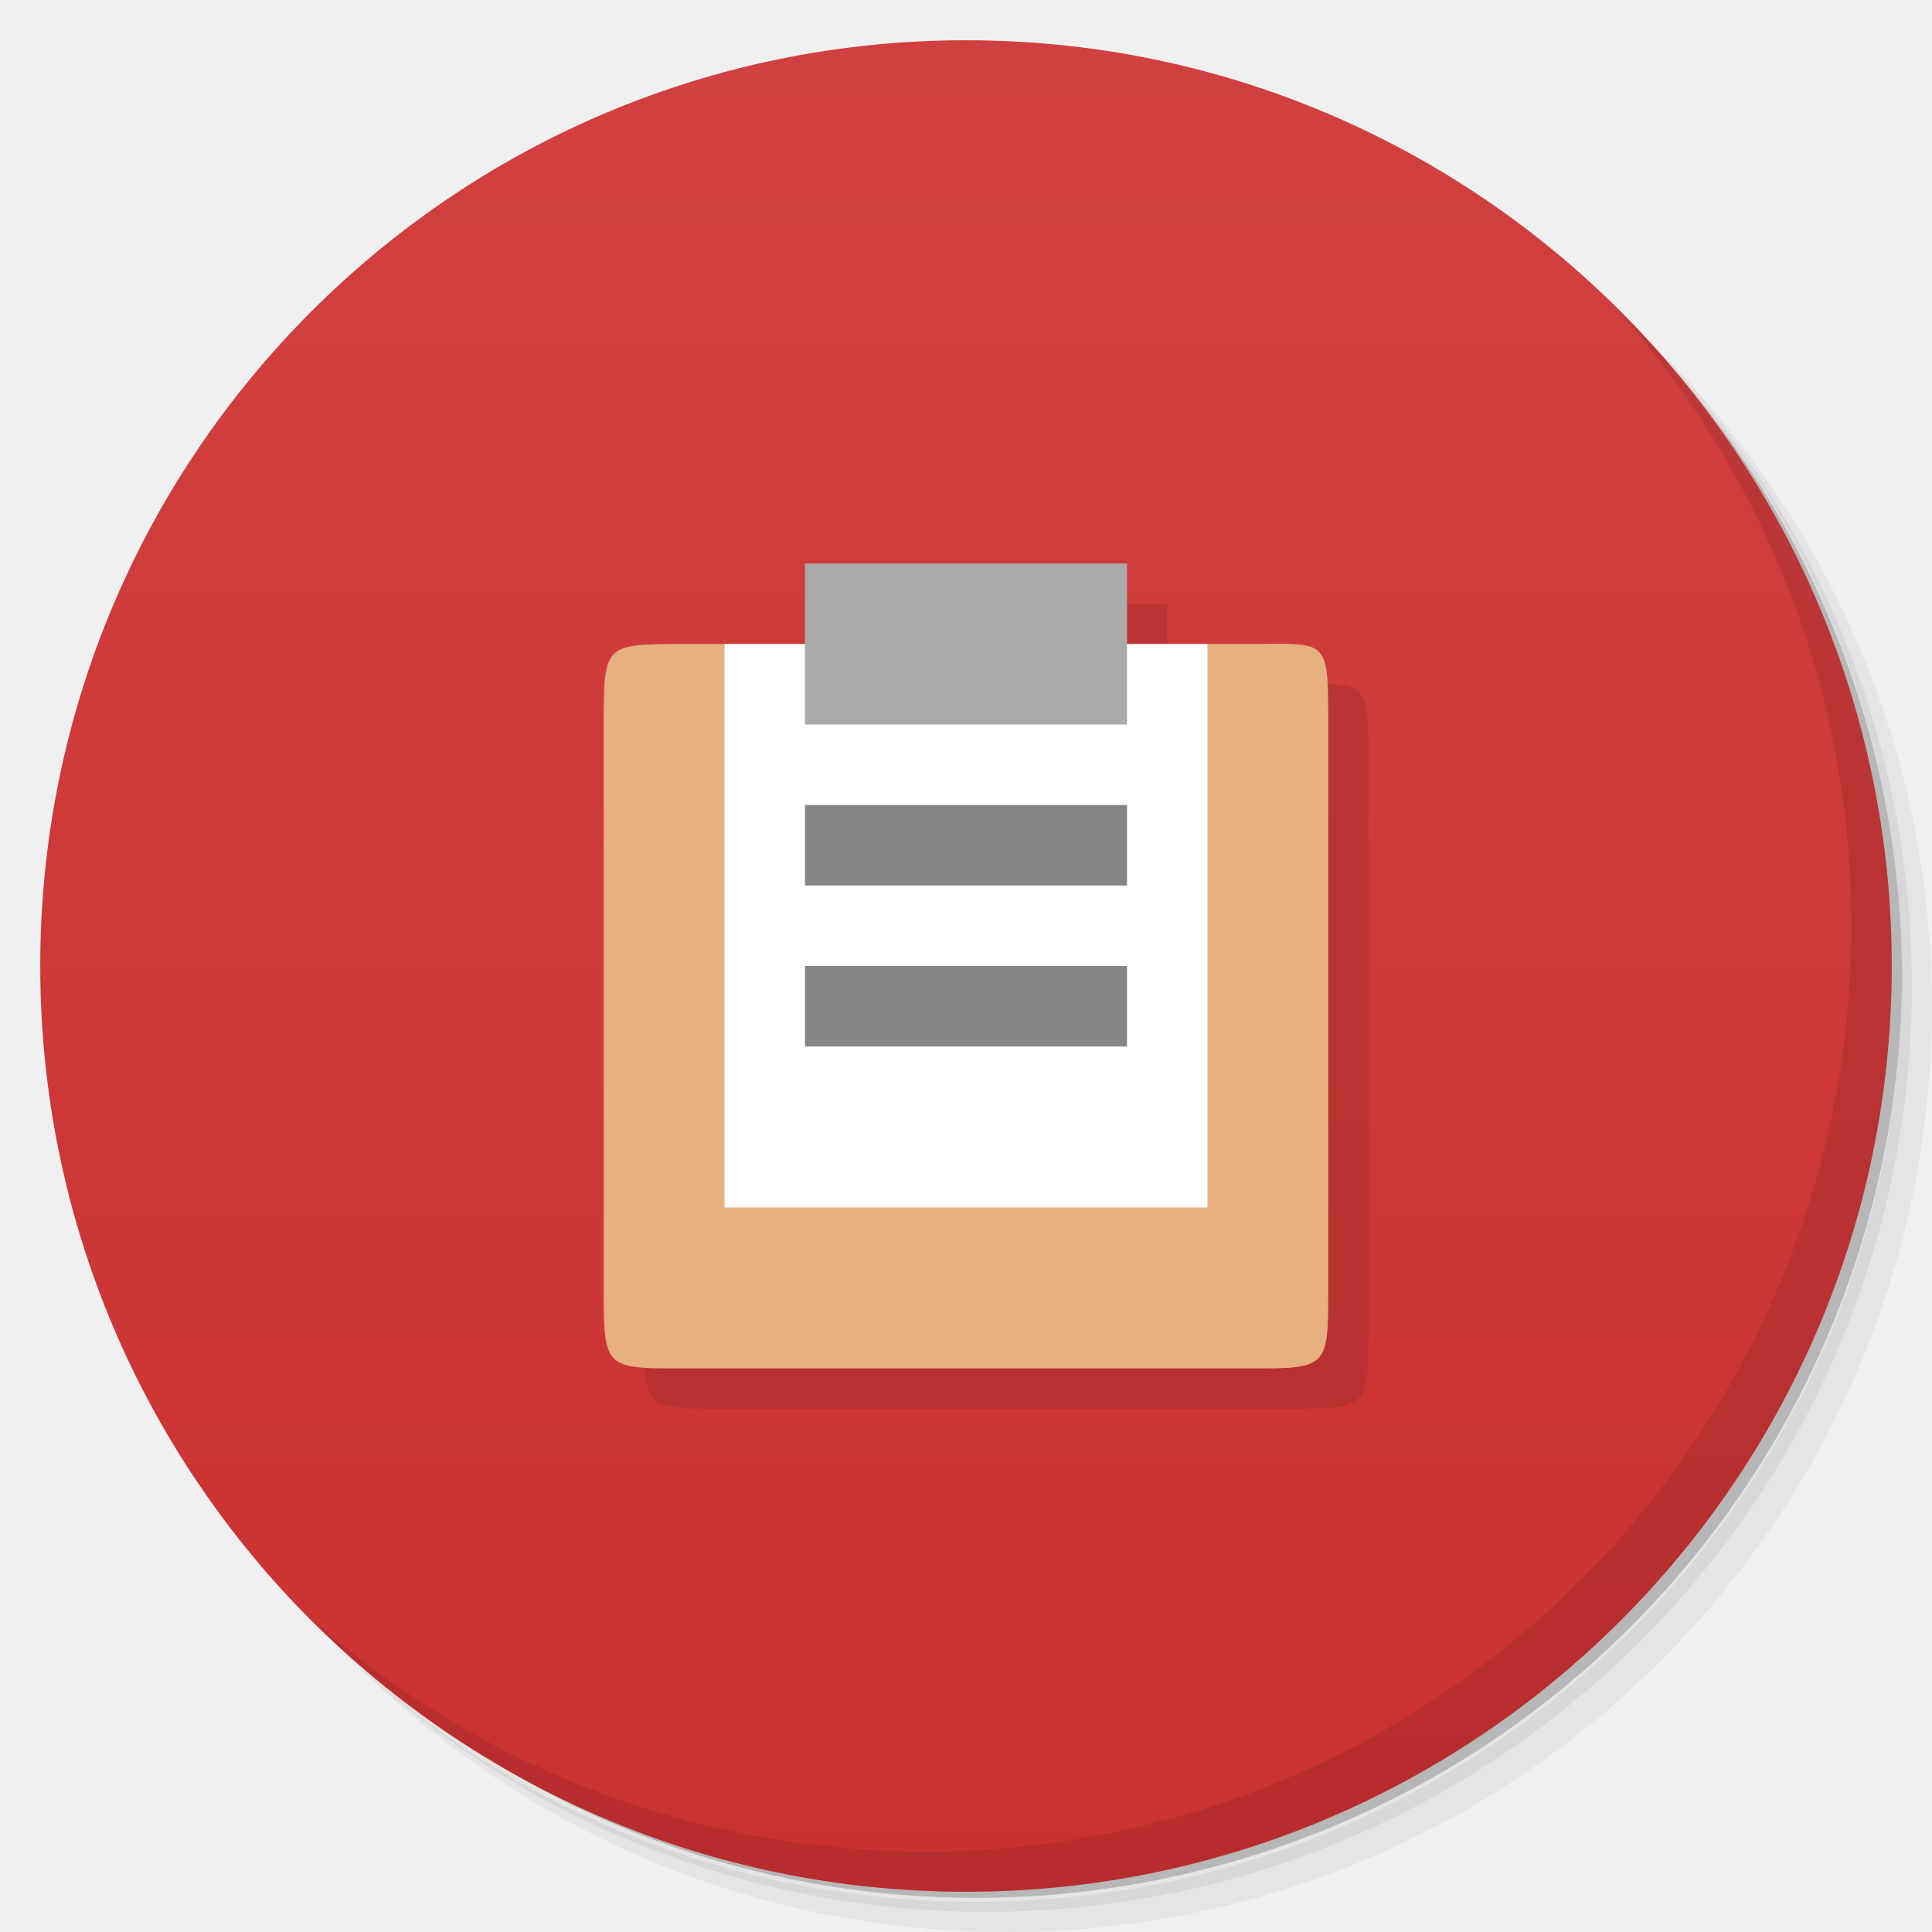
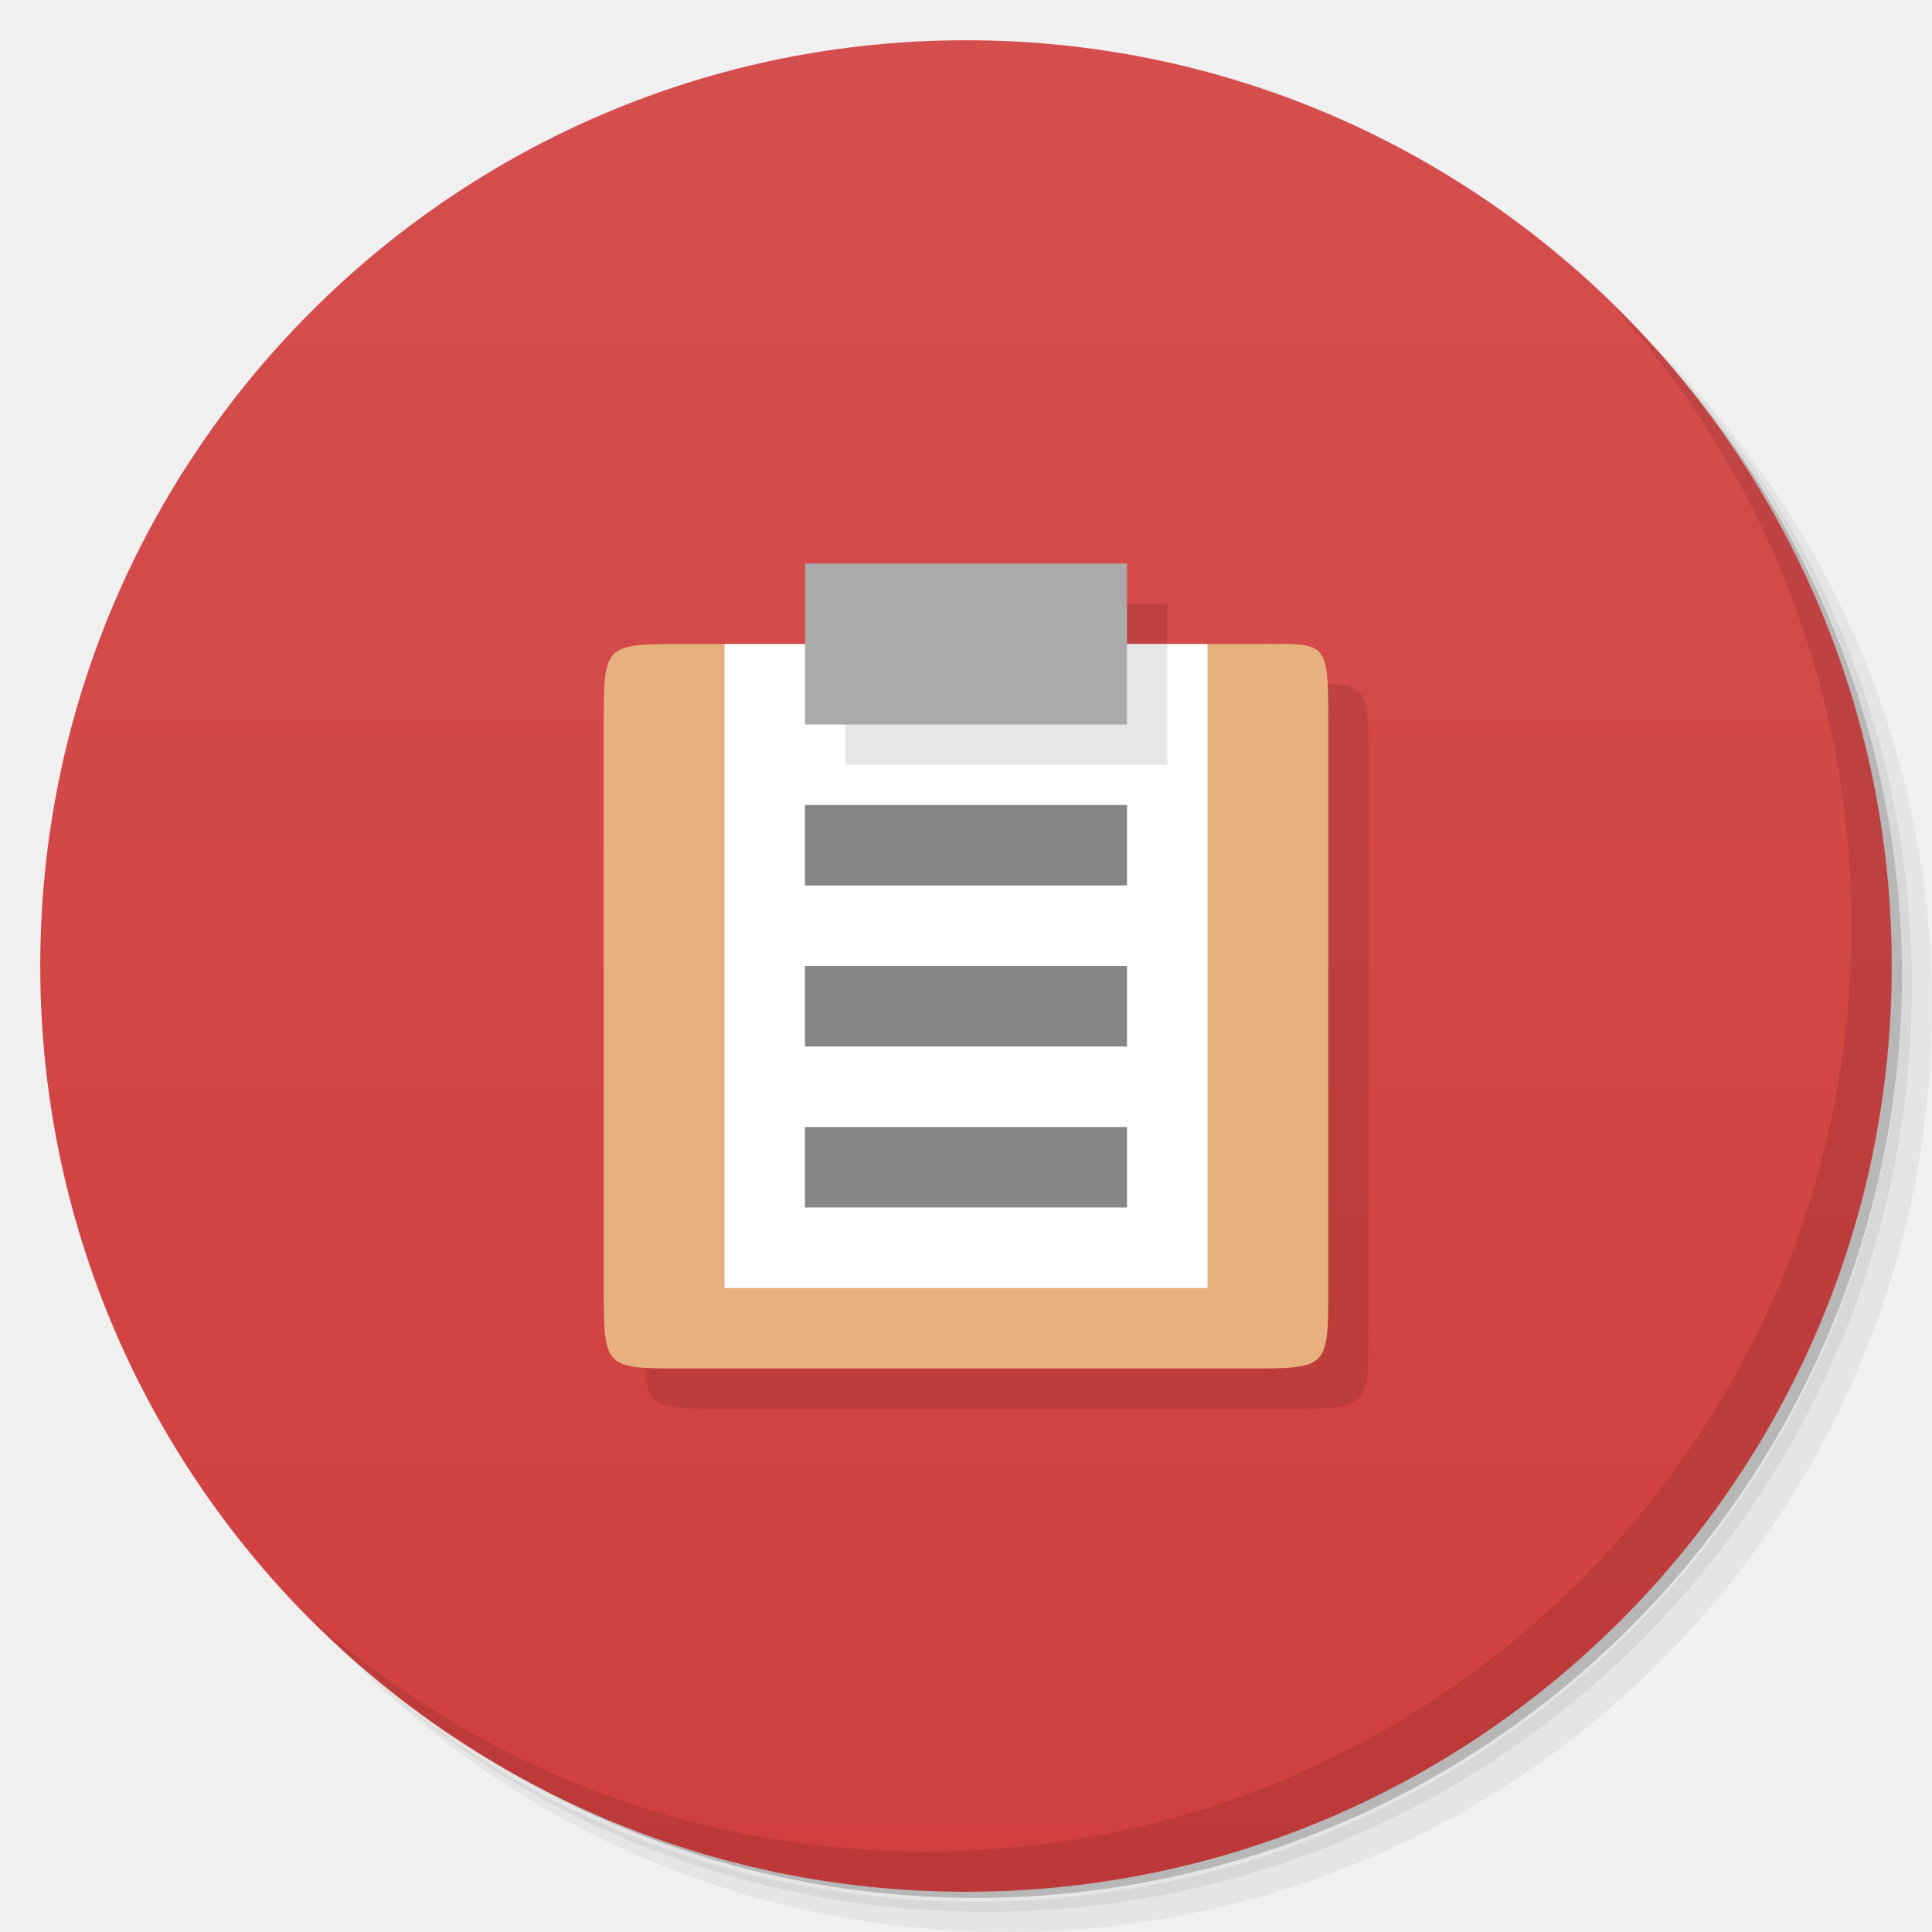
- <svg xmlns="http://www.w3.org/2000/svg" viewBox="0 0 48 48">
+ <svg xmlns="http://www.w3.org/2000/svg" version="1.1" viewBox="0 0 48 48">
  <defs>
-     <linearGradient id="linearGradient3764" x1="1" x2="47" gradientUnits="userSpaceOnUse" gradientTransform="matrix(0,-1,1,0,-1.5e-6,48)">
-       <stop style="stop-color:#cb3131;stop-opacity:1" />
-       <stop offset="1" style="stop-color:#d14040;stop-opacity:1" />
+     <linearGradient id="bg" x1="1" x2="47" gradientTransform="matrix(0 -1 1 0 -1.5e-6 48)" gradientUnits="userSpaceOnUse">
+       <stop style="stop-color:#d13f3f" offset="0" />
+       <stop style="stop-color:#d54e4e" offset="1" />
    </linearGradient>
  </defs>
-   <g>
-     <path d="m 36.31 5 c 5.859 4.062 9.688 10.831 9.688 18.5 c 0 12.426 -10.07 22.5 -22.5 22.5 c -7.669 0 -14.438 -3.828 -18.5 -9.688 c 1.037 1.822 2.306 3.499 3.781 4.969 c 4.085 3.712 9.514 5.969 15.469 5.969 c 12.703 0 23 -10.298 23 -23 c 0 -5.954 -2.256 -11.384 -5.969 -15.469 c -1.469 -1.475 -3.147 -2.744 -4.969 -3.781 z m 4.969 3.781 c 3.854 4.113 6.219 9.637 6.219 15.719 c 0 12.703 -10.297 23 -23 23 c -6.081 0 -11.606 -2.364 -15.719 -6.219 c 4.16 4.144 9.883 6.719 16.219 6.719 c 12.703 0 23 -10.298 23 -23 c 0 -6.335 -2.575 -12.06 -6.719 -16.219 z" style="opacity:0.05" />
-     <path d="m 41.28 8.781 c 3.712 4.085 5.969 9.514 5.969 15.469 c 0 12.703 -10.297 23 -23 23 c -5.954 0 -11.384 -2.256 -15.469 -5.969 c 4.113 3.854 9.637 6.219 15.719 6.219 c 12.703 0 23 -10.298 23 -23 c 0 -6.081 -2.364 -11.606 -6.219 -15.719 z" style="opacity:0.1" />
-     <path d="m 31.25 2.375 c 8.615 3.154 14.75 11.417 14.75 21.13 c 0 12.426 -10.07 22.5 -22.5 22.5 c -9.708 0 -17.971 -6.135 -21.12 -14.75 a 23 23 0 0 0 44.875 -7 a 23 23 0 0 0 -16 -21.875 z" style="opacity:0.2" />
-   </g>
-   <g>
-     <path d="m 24 1 c 12.703 0 23 10.297 23 23 c 0 12.703 -10.297 23 -23 23 -12.703 0 -23 -10.297 -23 -23 0 -12.703 10.297 -23 23 -23 z" style="fill:url(#linearGradient3764);fill-opacity:1" />
-   </g>
-   <g>
-     <g>
-       <g transform="translate(1,1)">
-         <g style="opacity:0.1">
-           <g>
-             <path d="m 17 16 l 14 0 c 2 0 2 -0.199 2 2 l 0 14 c 0 2 0 2 -2 2 l -14 0 c -2 0 -2 0 -2 -2 l 0 -14 c 0 -2 0 -2 2 -2 m 0 0" style="fill:#000;fill-opacity:1;stroke:none;fill-rule:evenodd" />
-             <path d="m 20 14 l 0 4 l 8 0 l 0 -4 m -8 0" style="fill:#000;fill-opacity:1;stroke:none;fill-rule:nonzero" />
-           </g>
-         </g>
-       </g>
+   <path d="m36.31 5c5.859 4.062 9.688 10.831 9.688 18.5 0 12.426-10.07 22.5-22.5 22.5-7.669 0-14.438-3.828-18.5-9.688 1.037 1.822 2.306 3.499 3.781 4.969 4.085 3.712 9.514 5.969 15.469 5.969 12.703 0 23-10.298 23-23 0-5.954-2.256-11.384-5.969-15.469-1.469-1.475-3.147-2.744-4.969-3.781zm4.969 3.781c3.854 4.113 6.219 9.637 6.219 15.719 0 12.703-10.297 23-23 23-6.081 0-11.606-2.364-15.719-6.219 4.16 4.144 9.883 6.719 16.219 6.719 12.703 0 23-10.298 23-23 0-6.335-2.575-12.06-6.719-16.219z" style="opacity:.05" />
+   <path d="m41.28 8.781c3.712 4.085 5.969 9.514 5.969 15.469 0 12.703-10.297 23-23 23-5.954 0-11.384-2.256-15.469-5.969 4.113 3.854 9.637 6.219 15.719 6.219 12.703 0 23-10.298 23-23 0-6.081-2.364-11.606-6.219-15.719z" style="opacity:.1" />
+   <path d="m31.25 2.375c8.615 3.154 14.75 11.417 14.75 21.13 0 12.426-10.07 22.5-22.5 22.5-9.708 0-17.971-6.135-21.12-14.75a23 23 0 0 0 44.875-7 23 23 0 0 0-16-21.875z" style="opacity:.2" />
+   <path d="m24 1c12.703 0 23 10.297 23 23s-10.297 23-23 23-23-10.297-23-23 10.297-23 23-23z" style="fill:url(#bg)" />
+   <g transform="translate(1,1)">
+     <g style="opacity:.1">
+       <path transform="translate(-1,-1)" d="m21 15v2h-3c-2 0-2 0-2 2v14c0 2 0 2 2 2h14c2 0 2 0 2-2v-14c0-2.199 0-2-2-2h-3v-2h-8z" />
    </g>
  </g>
-   <g>
-     <g>
-       <g>
-         <path d="m 17 16 14 0 c 2 0 2 -0.199 2 2 l 0 14 c 0 2 0 2 -2 2 l -14 0 c -2 0 -2 0 -2 -2 l 0 -14 c 0 -2 0 -2 2 -2 m 0 0" style="fill:#e6b07f;fill-opacity:1;stroke:none;fill-rule:evenodd" />
-         <path d="m 30 16 -12 0 0 14 12 0 m 0 -14" style="fill:#fff;fill-opacity:1;stroke:none;fill-rule:nonzero" />
-         <path d="m 20 14 0 4 8 0 0 -4 m -8 0" style="fill:#aaa;fill-opacity:1;stroke:none;fill-rule:nonzero" />
-         <path d="m 20 20 0 2 8 0 0 -2 m -8 0" style="fill:#868686;fill-opacity:1;stroke:none;fill-rule:nonzero" />
-         <path d="m 20 24 0 2 8 0 0 -2 m -8 0" style="fill:#868686;fill-opacity:1;stroke:none;fill-rule:nonzero" />
-       </g>
-     </g>
-   </g>
-   <g>
-     <path d="m 40.03 7.531 c 3.712 4.084 5.969 9.514 5.969 15.469 0 12.703 -10.297 23 -23 23 c -5.954 0 -11.384 -2.256 -15.469 -5.969 4.178 4.291 10.01 6.969 16.469 6.969 c 12.703 0 23 -10.298 23 -23 0 -6.462 -2.677 -12.291 -6.969 -16.469 z" style="opacity:0.1" />
-   </g>
+   <path d="m17 16h14c2 0 2-0.199 2 2v14c0 2 0 2-2 2h-14c-2 0-2 0-2-2v-14c0-2 0-2 2-2" style="fill:#e6b07f" />
+   <path d="m30 16h-12v16h12" style="fill:#fff" />
+   <rect x="21" y="16" width="8" height="3" style="opacity:.1" />
+   <path d="m20 14v4h8v-4" style="fill:#aaa" />
+   <path d="m20 20v2h8v-2h-8zm0 4v2h8v-2h-8zm0 4v2h8v-2h-8z" style="fill:#868686" />
+   <path d="m40.03 7.531c3.712 4.084 5.969 9.514 5.969 15.469 0 12.703-10.297 23-23 23-5.954 0-11.384-2.256-15.469-5.969 4.178 4.291 10.01 6.969 16.469 6.969 12.703 0 23-10.298 23-23 0-6.462-2.677-12.291-6.969-16.469z" style="opacity:.1" />
</svg>
